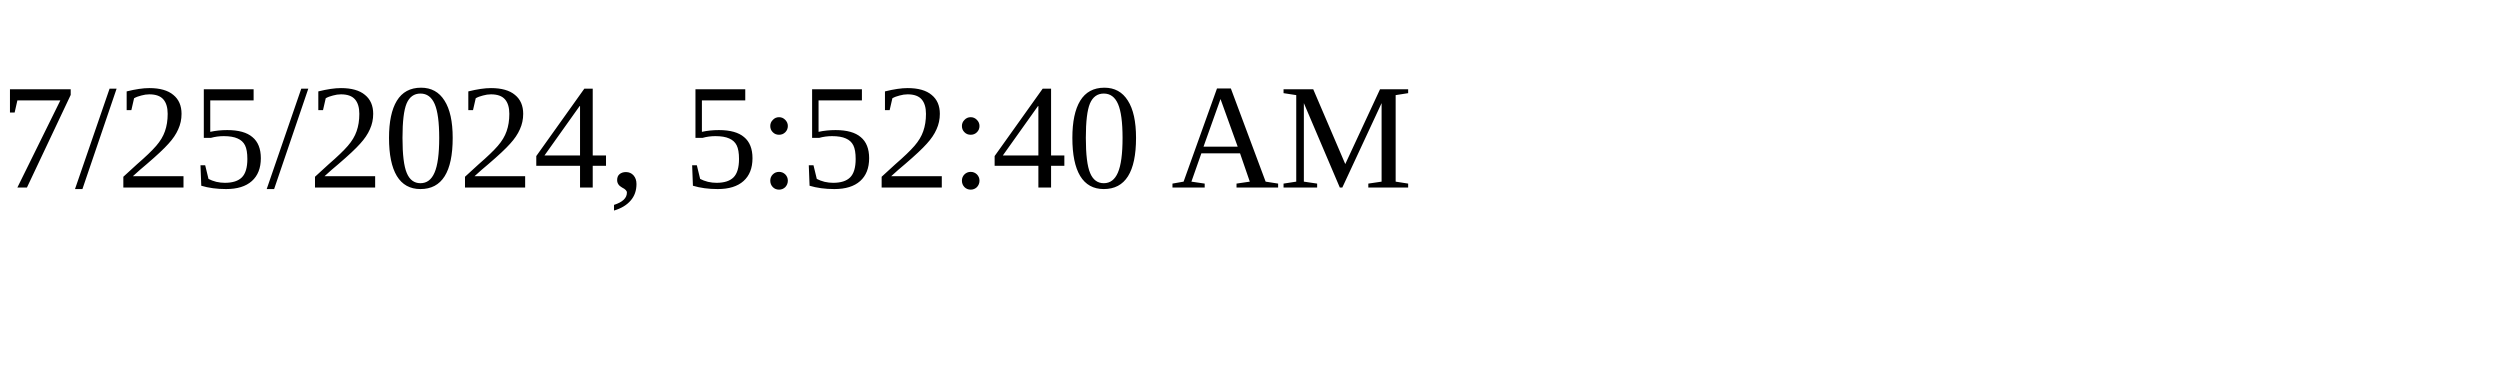
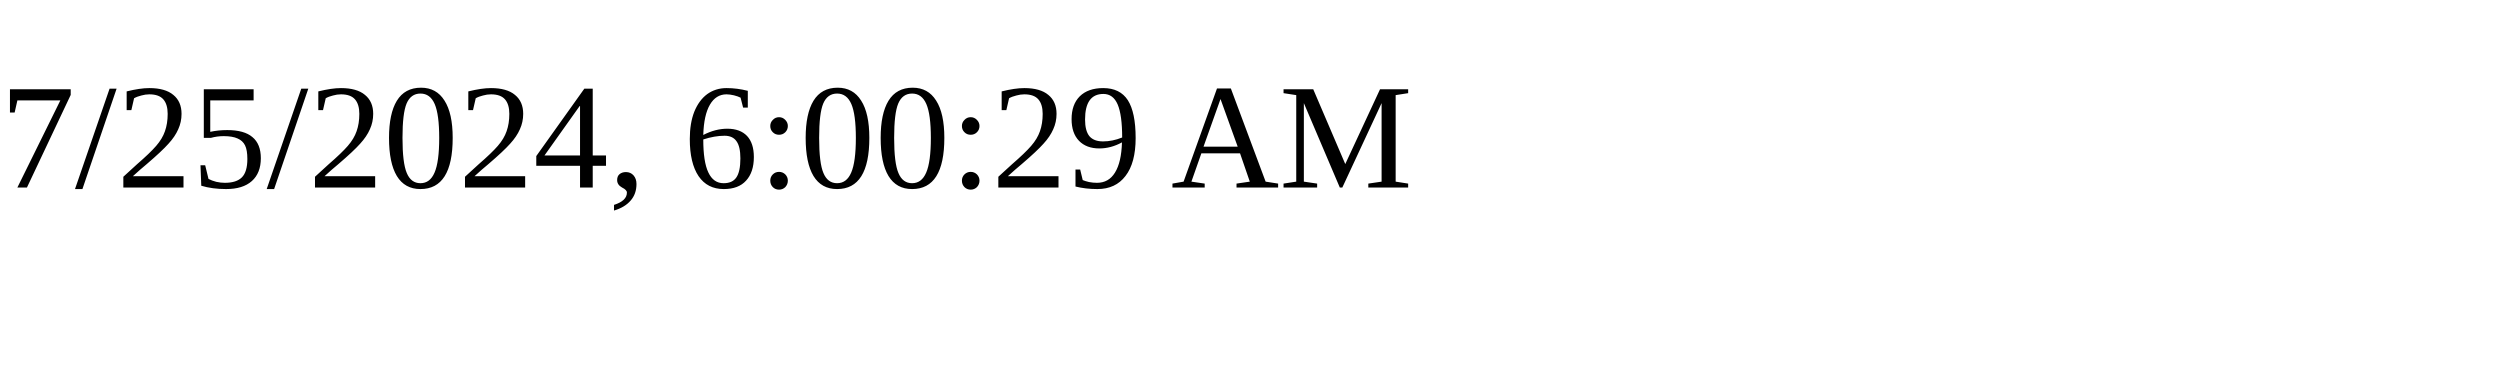
<svg xmlns="http://www.w3.org/2000/svg" height="30" width="200">
-   <text x="0" y="15">7/25/2024, 5:52:40 AM</text>
+   <text x="0" y="15">7/25/2024, 6:00:29 AM</text>
</svg>
